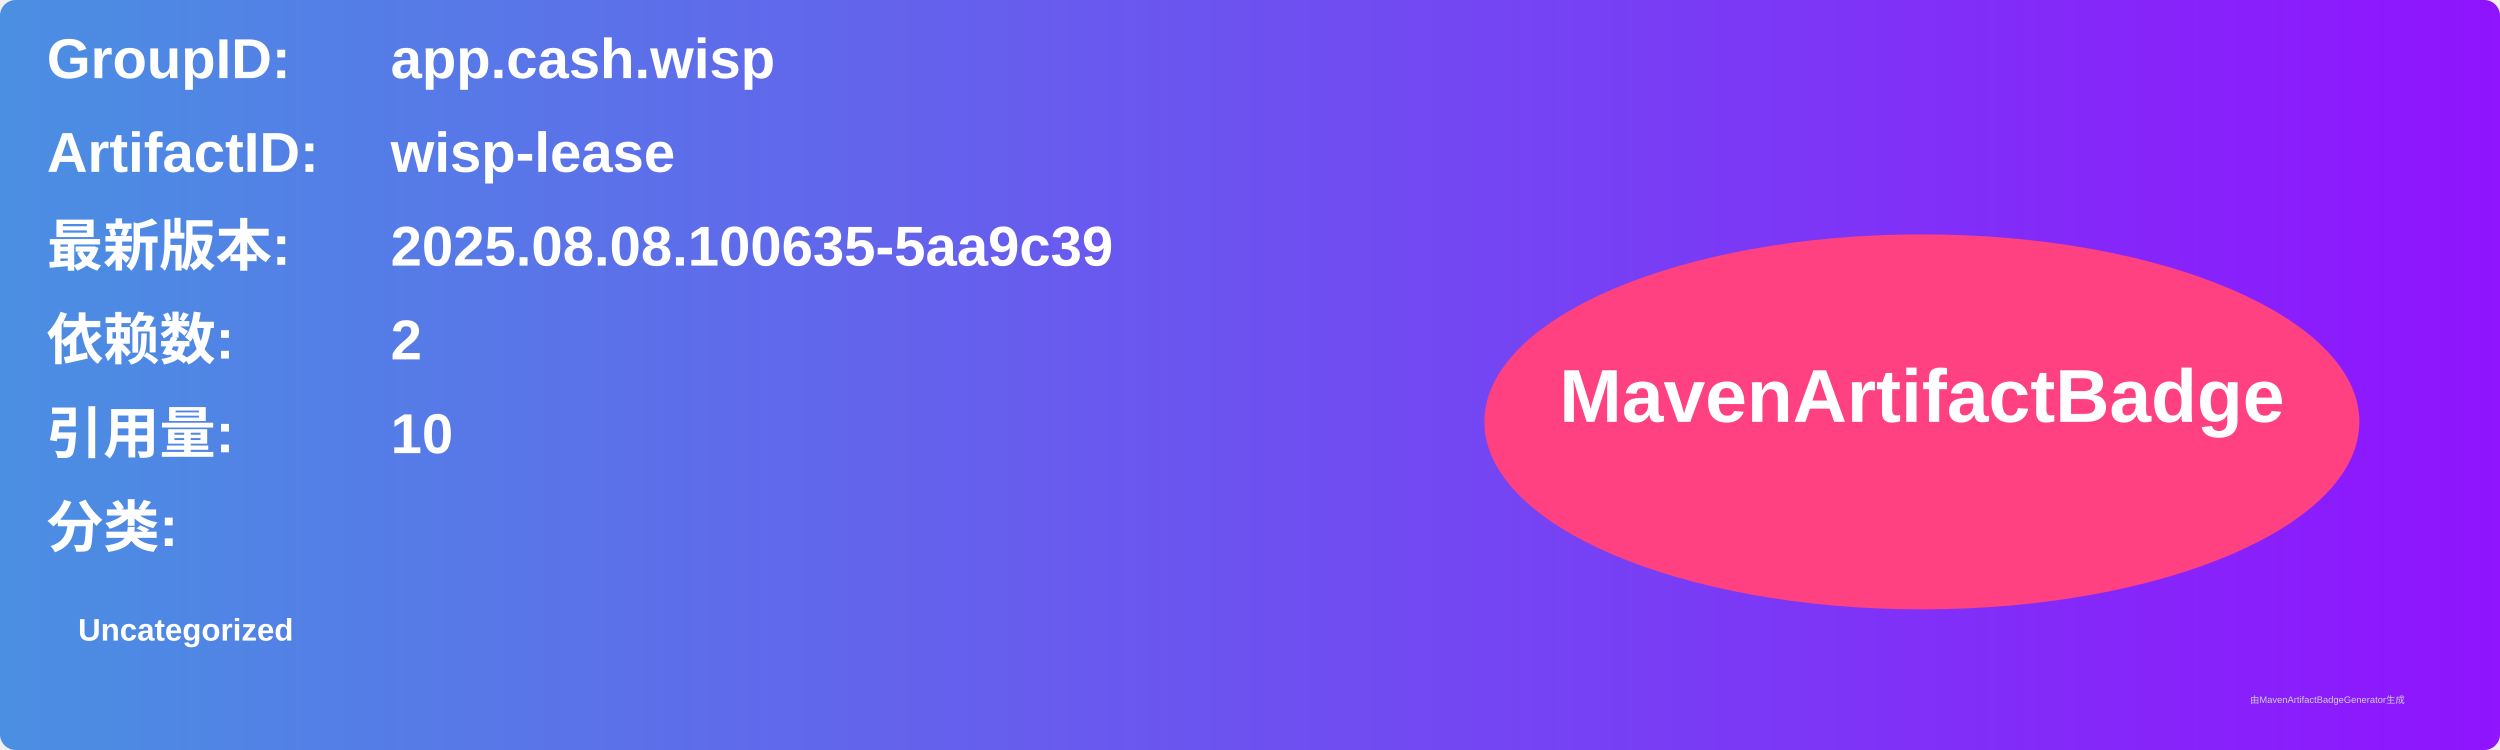
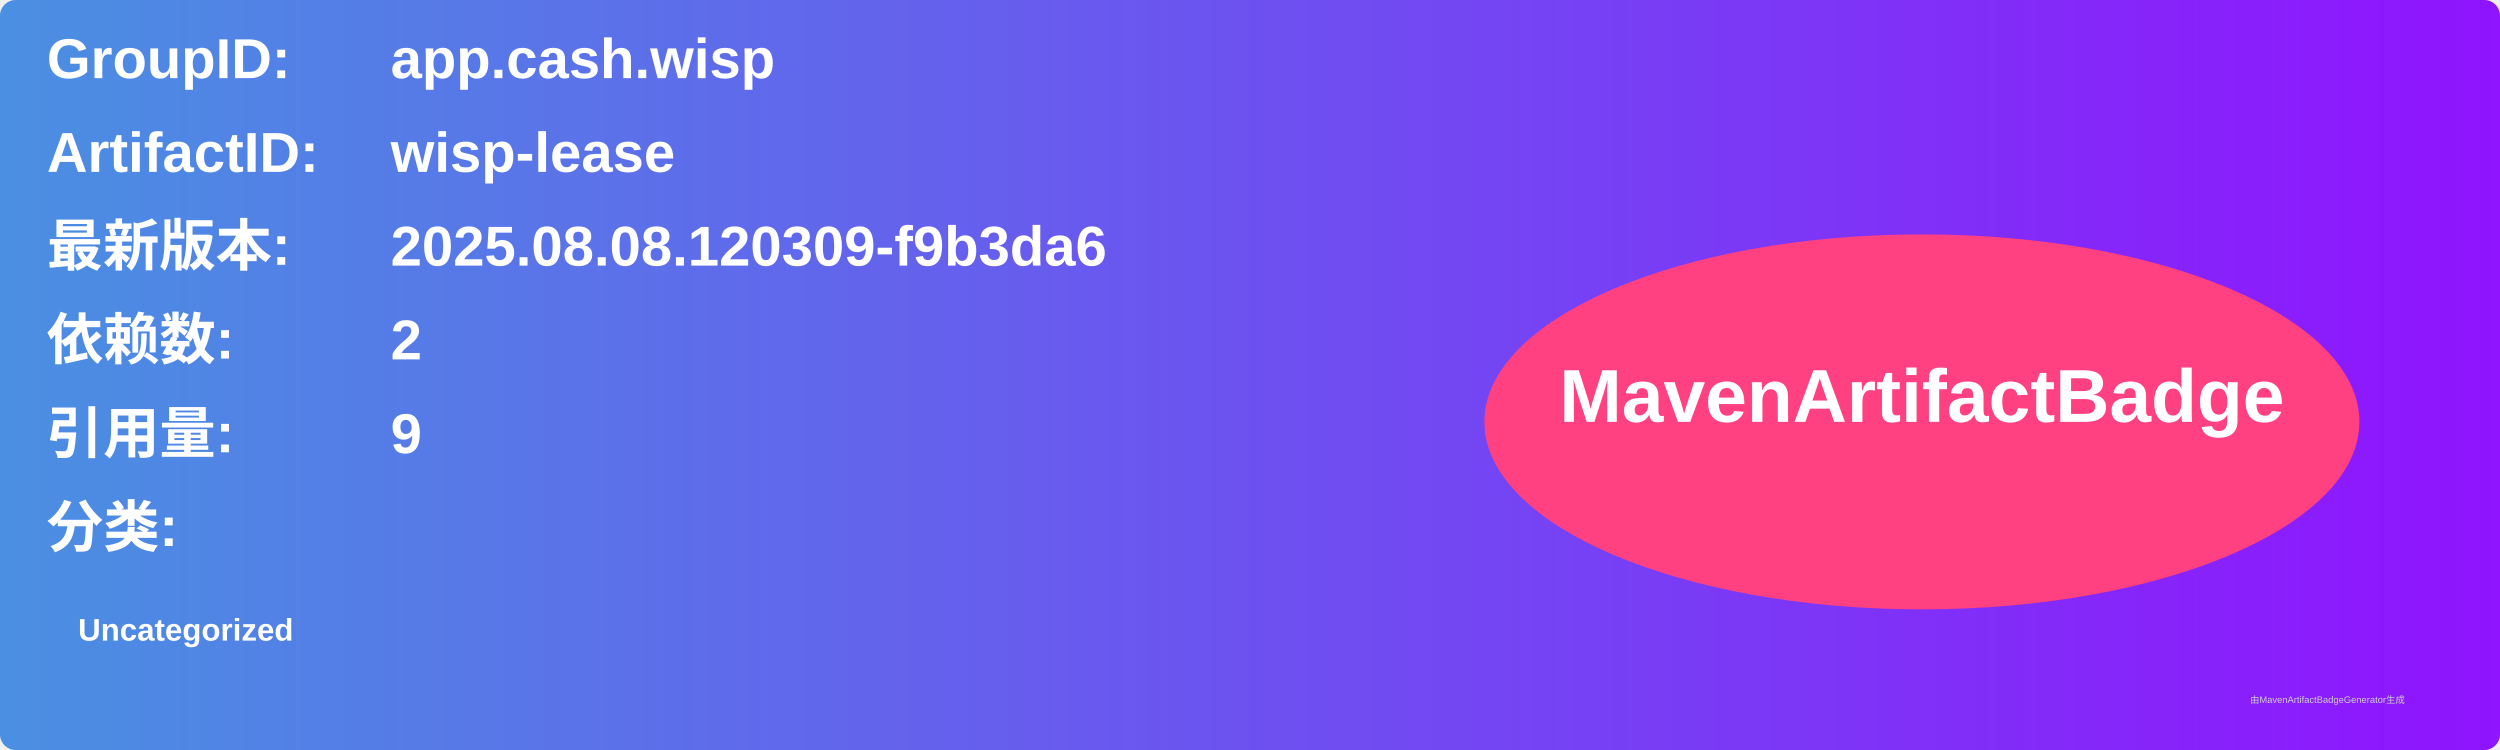
<svg xmlns="http://www.w3.org/2000/svg" width="800" height="240" viewBox="0 0 800 240">
  <linearGradient id="grad" x1="0%" y1="0%" x2="100%" y2="0%">
    <stop offset="0%" stop-color="#4a90e2" />
    <stop offset="100%" stop-color="#9013fe" />
  </linearGradient>
  <rect width="100%" height="100%" rx="5" ry="5" fill="url(#grad)" />
  <g transform="translate(15, 15)">
    <text x="0" y="10" font-family="Arial" font-size="18" fill="white" font-weight="bold" width="260">GroupID:</text>
    <text x="110" y="10" font-family="Arial" font-size="18" fill="white" font-weight="bold" width="460">app.cash.wisp</text>
    <text x="0" y="40" font-family="Arial" font-size="18" fill="white" font-weight="bold" width="260">ArtifactID:</text>
    <text x="110" y="40" font-family="Arial" font-size="18" fill="white" font-weight="bold" width="460">wisp-lease</text>
    <text x="0" y="70" font-family="Arial" font-size="18" fill="white" font-weight="bold">最新版本:</text>
    <text x="110" y="70" font-family="Arial" font-size="18" fill="white" font-weight="bold">
-       <tspan font-weight="bold">2025.08.08.100635-5aa9c39</tspan>
+       <tspan font-weight="bold">2025.08.08.120309-f9b3da6</tspan>
    </text>
    <text x="0" y="100" font-family="Arial" font-size="18" fill="white" font-weight="bold">依赖数: </text>
    <text x="110" y="100" font-family="Arial" font-size="18" fill="white">
      <tspan font-weight="bold">2</tspan>
    </text>
    <text x="0" y="130" font-family="Arial" font-size="18" fill="white" font-weight="bold">引用量: </text>
    <text x="110" y="130" font-family="Arial" font-size="18" fill="white">
-       <tspan font-weight="bold">10</tspan>
+       <tspan font-weight="bold">9</tspan>
    </text>
    <text x="0" y="160" font-family="Arial" font-size="18" fill="white" font-weight="bold">分类:</text>
    <text x="10" y="190" font-family="Arial" font-size="10" fill="white">
      <tspan font-weight="bold">Uncategorized</tspan>
    </text>
    <ellipse cx="600" cy="120" rx="140" ry="60" fill="#ff4081" />
    <text x="600" y="120" text-anchor="middle" font-family="Arial" font-size="24" fill="white" font-weight="bold">MavenArtifactBadge</text>
  </g>
  <text x="720" y="225" font-family="Arial" font-size="3" fill="#d0d0d0">由MavenArtifactBadgeGenerator生成</text>
</svg>
